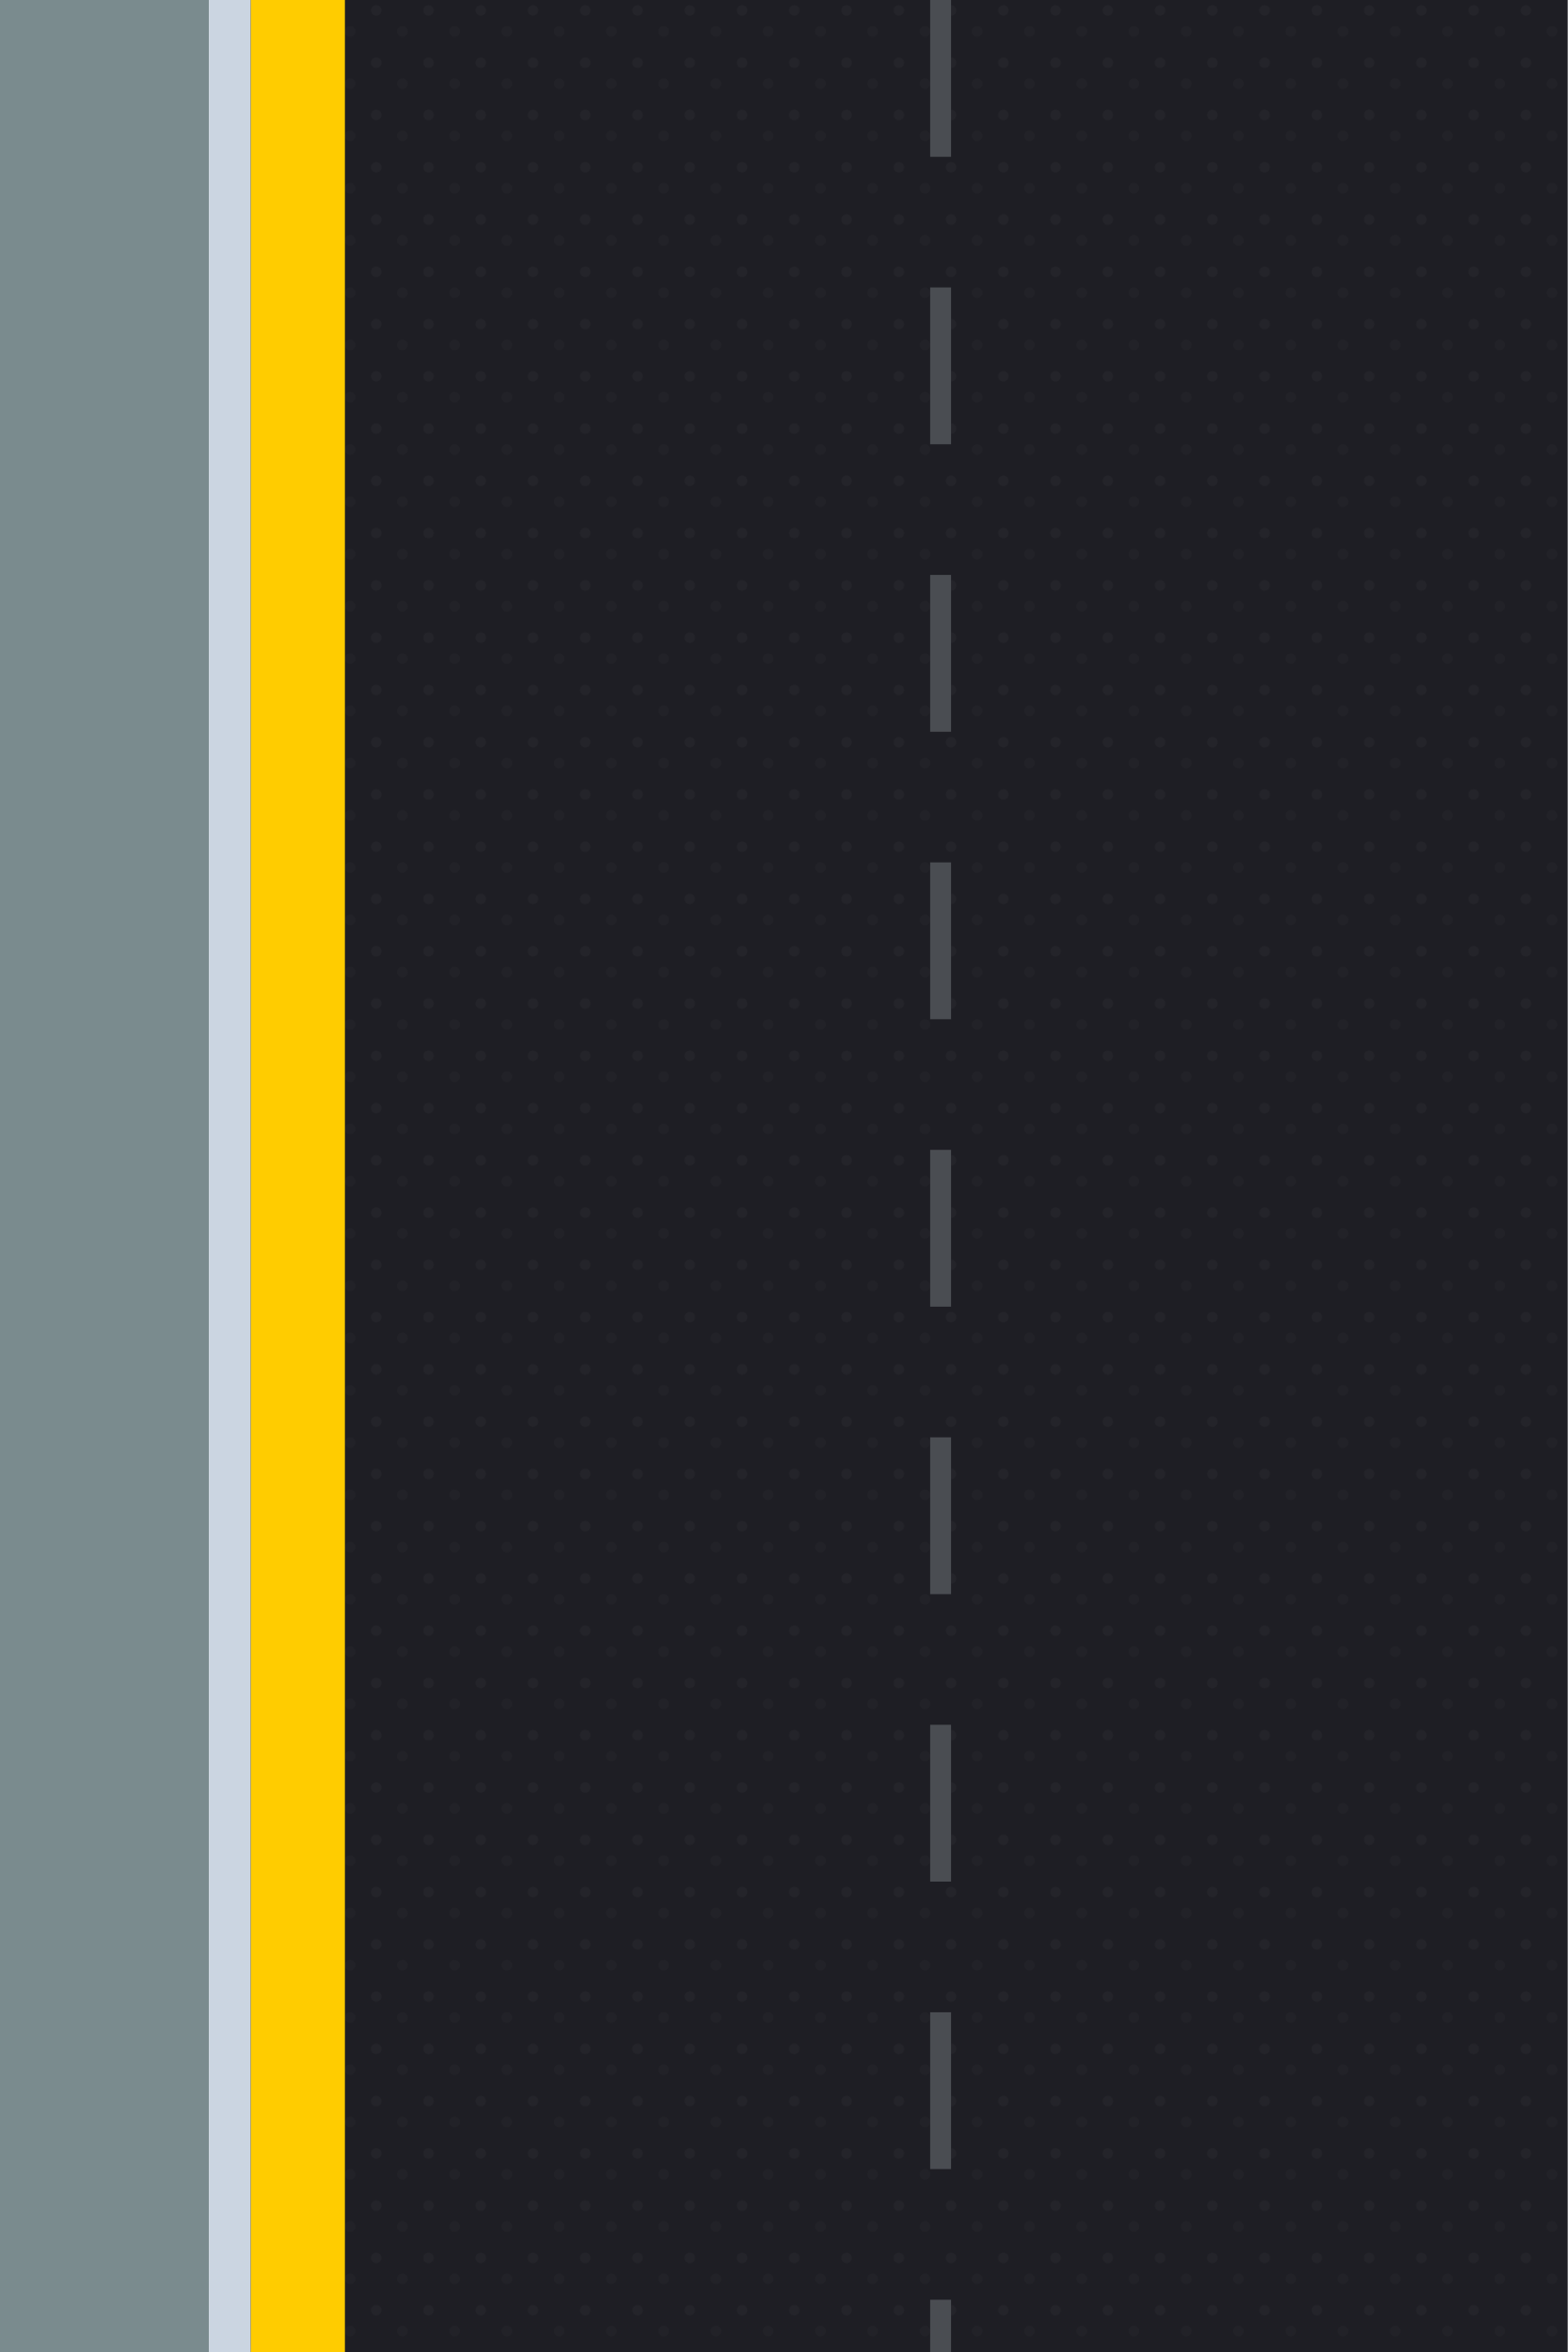
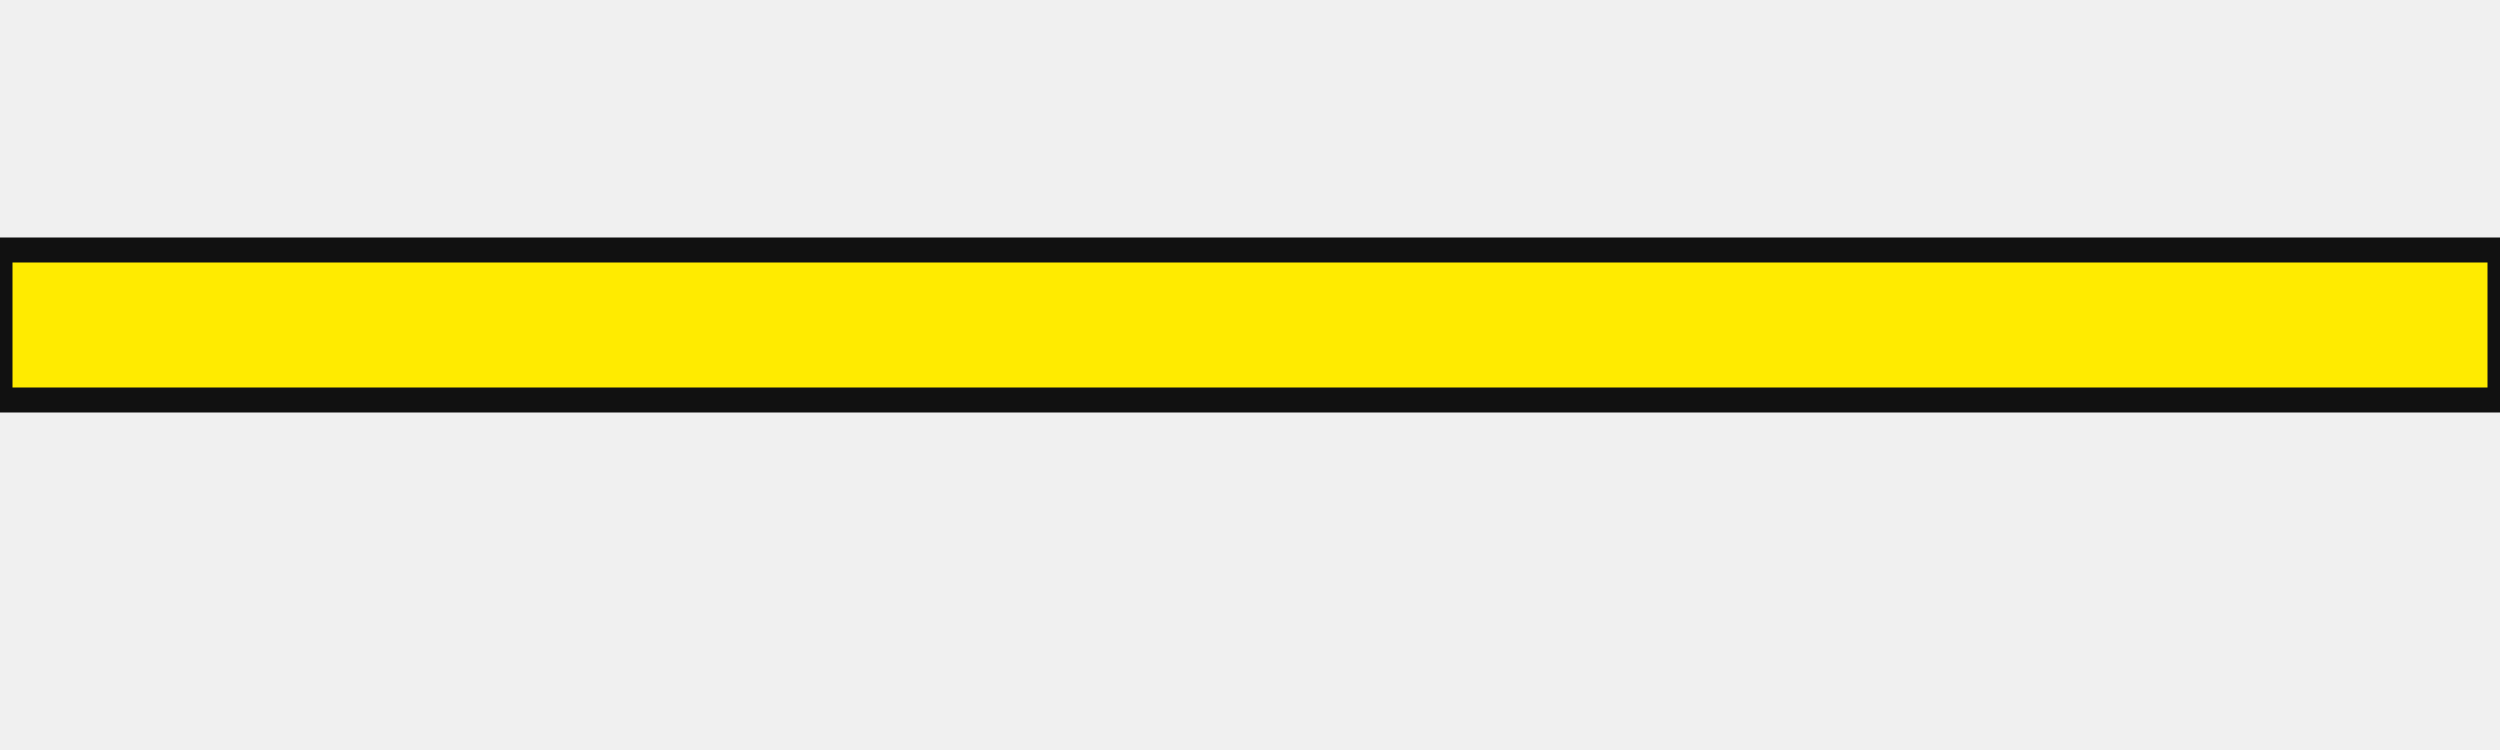
- <svg xmlns="http://www.w3.org/2000/svg" viewBox="0 0 300 450" width="100%" height="100%">
-   <defs>
-     <filter id="curb-shadow" x="-10%" y="-10%" width="130%" height="130%">
-       <feDropShadow dx="3" dy="0" stdDeviation="2" flood-color="#000000" flood-opacity="0.4" />
-     </filter>
-   </defs>
-   <rect x="0" y="0" width="40" height="450" fill="#7a8b8e" />
-   <rect x="40" y="0" width="8" height="450" fill="#cbd5e1" filter="url(#curb-shadow)" />
-   <rect x="48" y="0" width="252" height="450" fill="#1e1e24" />
-   <pattern id="asphalt-grain" width="10" height="10" patternUnits="userSpaceOnUse">
-     <circle cx="2" cy="2" r="1" fill="#ffffff" opacity="0.03" />
-     <circle cx="7" cy="6" r="1" fill="#ffffff" opacity="0.02" />
-   </pattern>
-   <rect x="48" y="0" width="252" height="450" fill="url(#asphalt-grain)" />
-   <rect x="48" y="0" width="18" height="450" fill="#ffcc00" />
-   <line x1="180" y1="0" x2="180" y2="450" stroke="#4a4d52" stroke-width="4" stroke-dasharray="30,25" />
+ <svg xmlns="http://www.w3.org/2000/svg" viewBox="0 0 100 30">
+   <rect y="10" width="100" height="6" fill="#FFEB00" stroke="#111" />
</svg>
